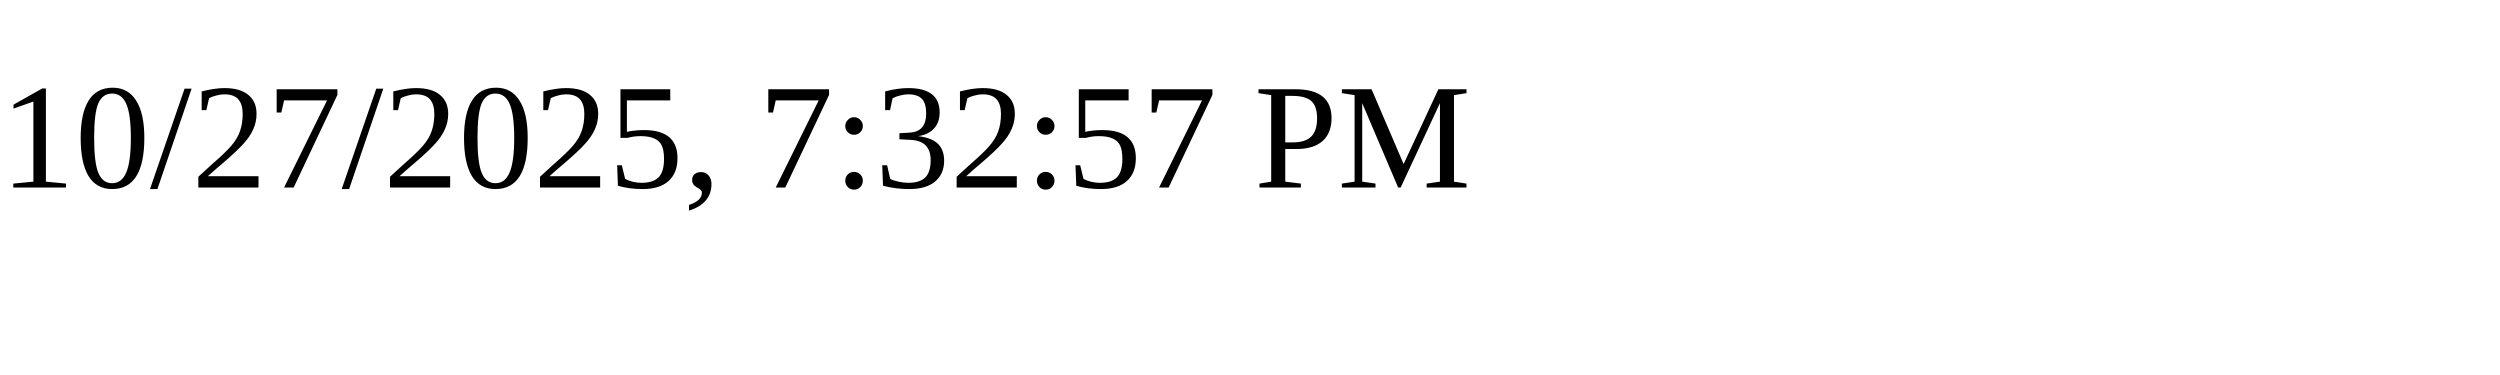
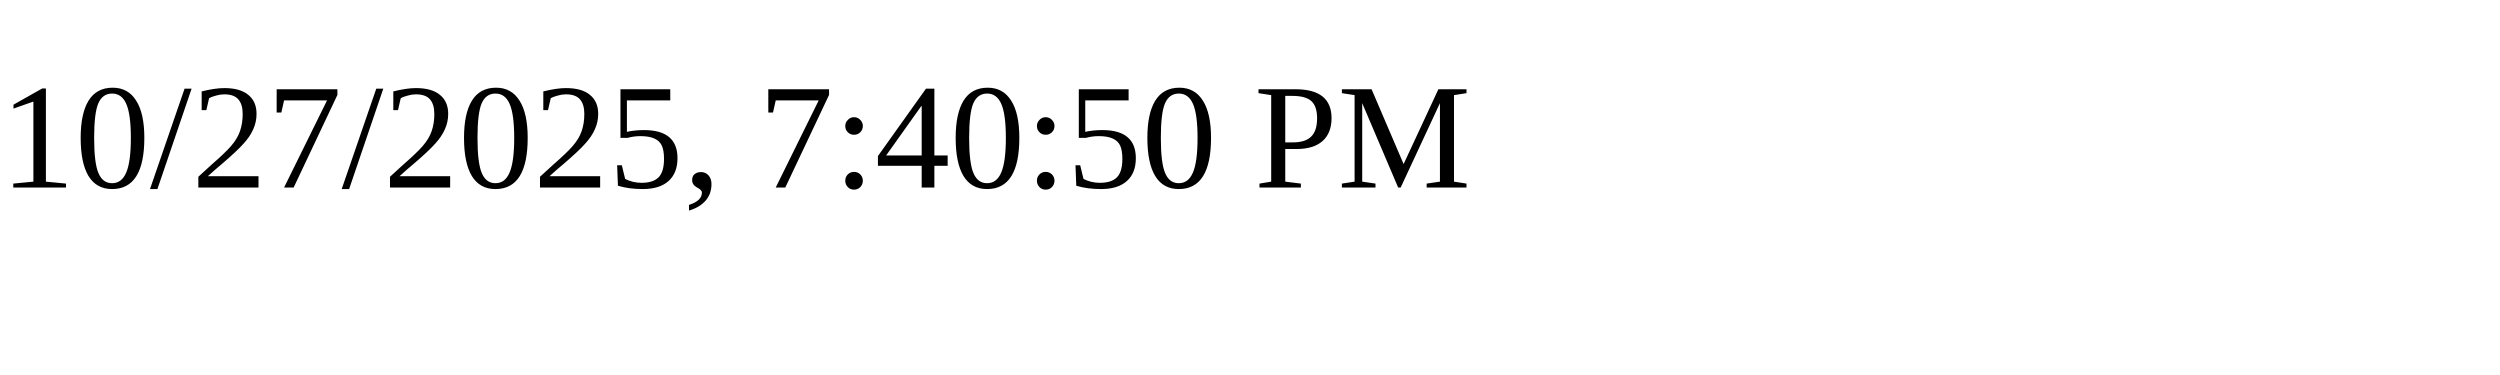
<svg xmlns="http://www.w3.org/2000/svg" height="30" width="200">
-   <text x="0" y="15">10/27/2025, 7:32:57 PM</text>
+   <text x="0" y="15">10/27/2025, 7:40:50 PM</text>
</svg>
